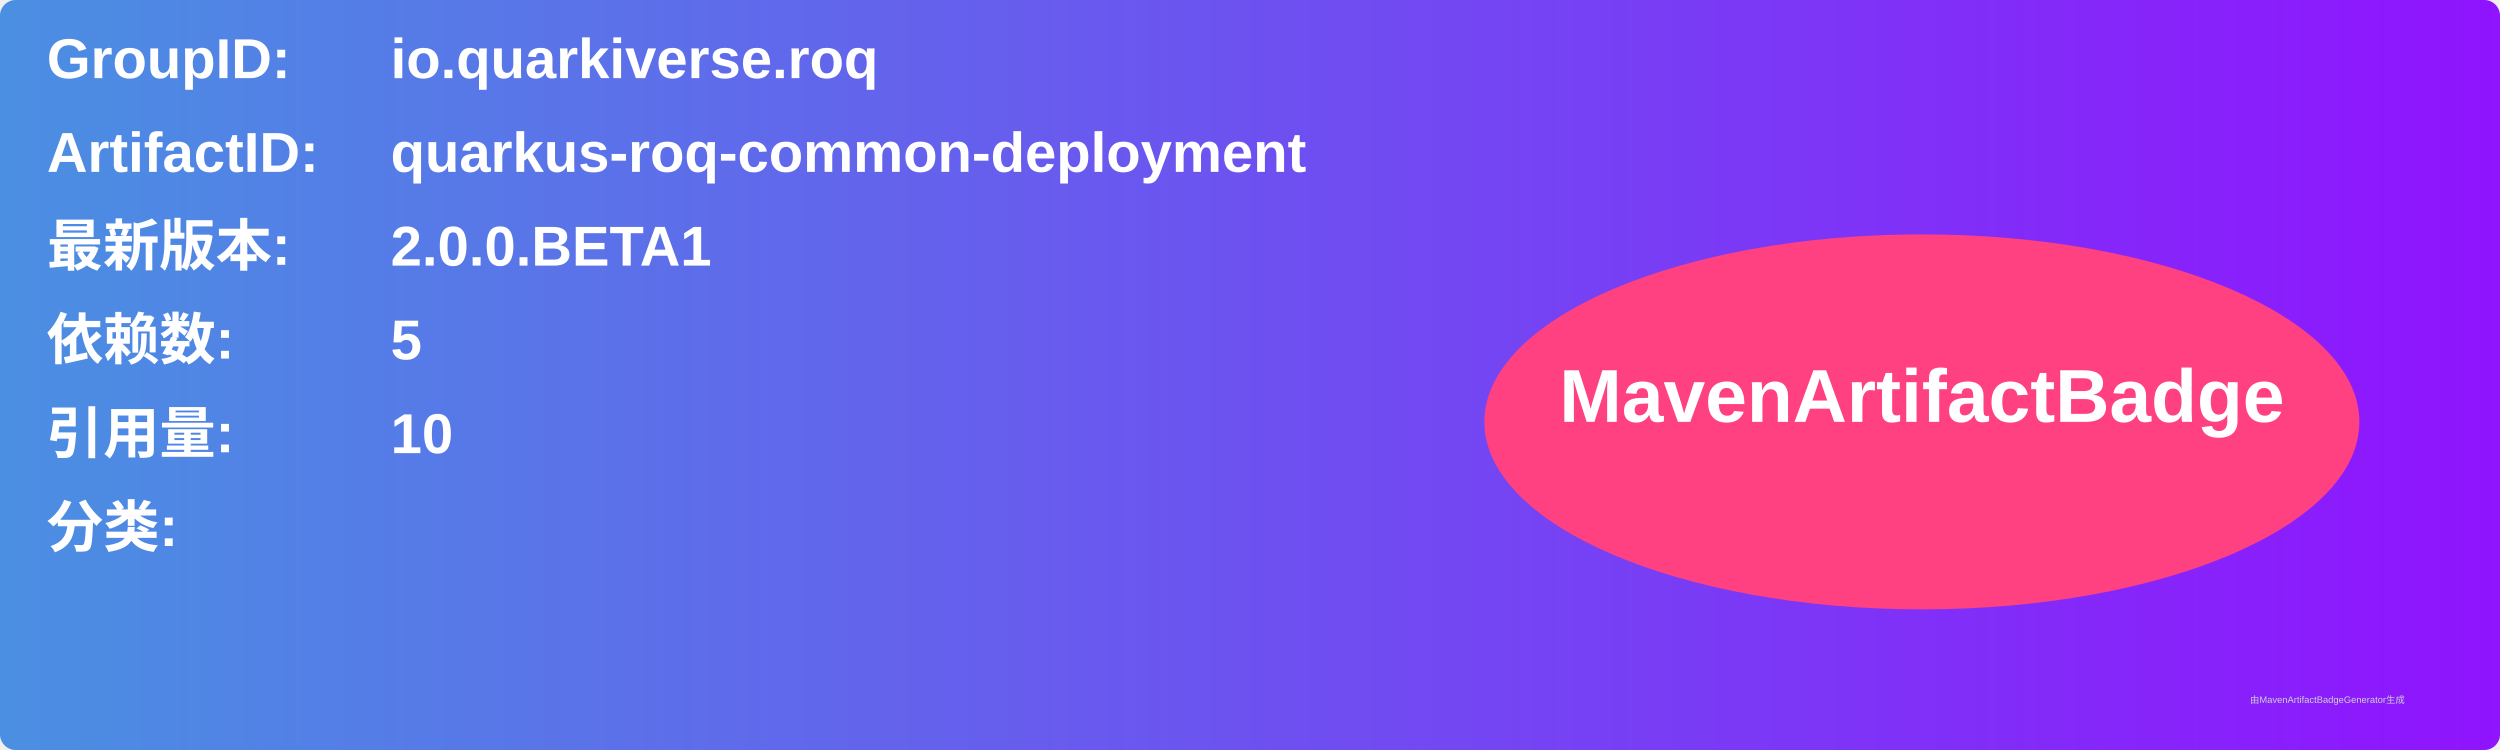
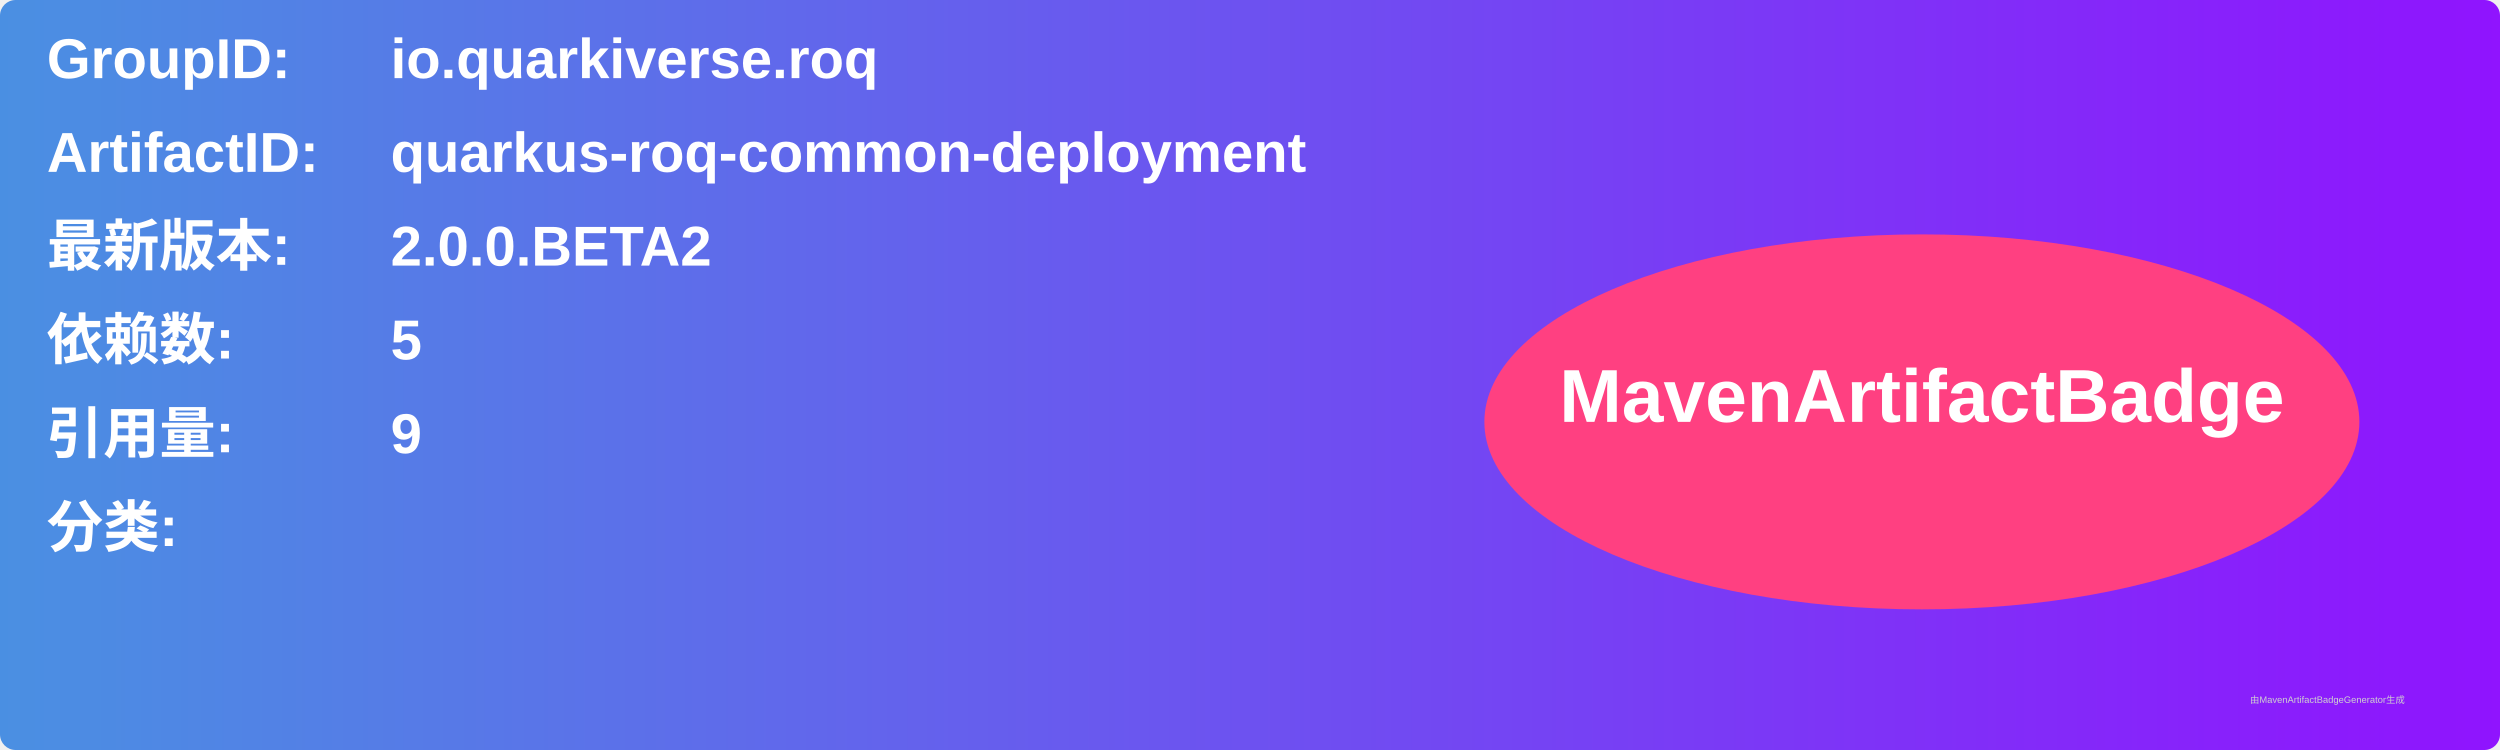
<svg xmlns="http://www.w3.org/2000/svg" width="800" height="240" viewBox="0 0 800 240">
  <linearGradient id="grad" x1="0%" y1="0%" x2="100%" y2="0%">
    <stop offset="0%" stop-color="#4a90e2" />
    <stop offset="100%" stop-color="#9013fe" />
  </linearGradient>
  <rect width="100%" height="100%" rx="5" ry="5" fill="url(#grad)" />
  <g transform="translate(15, 15)">
    <text x="0" y="10" font-family="Arial" font-size="18" fill="white" font-weight="bold" width="260">GroupID:</text>
    <text x="110" y="10" font-family="Arial" font-size="18" fill="white" font-weight="bold" width="460">io.quarkiverse.roq</text>
    <text x="0" y="40" font-family="Arial" font-size="18" fill="white" font-weight="bold" width="260">ArtifactID:</text>
    <text x="110" y="40" font-family="Arial" font-size="18" fill="white" font-weight="bold" width="460">quarkus-roq-common-deployment</text>
    <text x="0" y="70" font-family="Arial" font-size="18" fill="white" font-weight="bold">最新版本:</text>
    <text x="110" y="70" font-family="Arial" font-size="18" fill="white" font-weight="bold">
-       <tspan font-weight="bold">2.0.0.BETA1</tspan>
+       <tspan font-weight="bold">2.0.0.BETA2</tspan>
    </text>
    <text x="0" y="100" font-family="Arial" font-size="18" fill="white" font-weight="bold">依赖数: </text>
    <text x="110" y="100" font-family="Arial" font-size="18" fill="white">
      <tspan font-weight="bold">5</tspan>
    </text>
    <text x="0" y="130" font-family="Arial" font-size="18" fill="white" font-weight="bold">引用量: </text>
    <text x="110" y="130" font-family="Arial" font-size="18" fill="white">
-       <tspan font-weight="bold">10</tspan>
+       <tspan font-weight="bold">9</tspan>
    </text>
    <text x="0" y="160" font-family="Arial" font-size="18" fill="white" font-weight="bold">分类:</text>
    <text x="10" y="190" font-family="Arial" font-size="10" fill="white">
      <tspan font-weight="bold" />
    </text>
    <ellipse cx="600" cy="120" rx="140" ry="60" fill="#ff4081" />
    <text x="600" y="120" text-anchor="middle" font-family="Arial" font-size="24" fill="white" font-weight="bold">MavenArtifactBadge</text>
  </g>
  <text x="720" y="225" font-family="Arial" font-size="3" fill="#d0d0d0">由MavenArtifactBadgeGenerator生成</text>
</svg>
